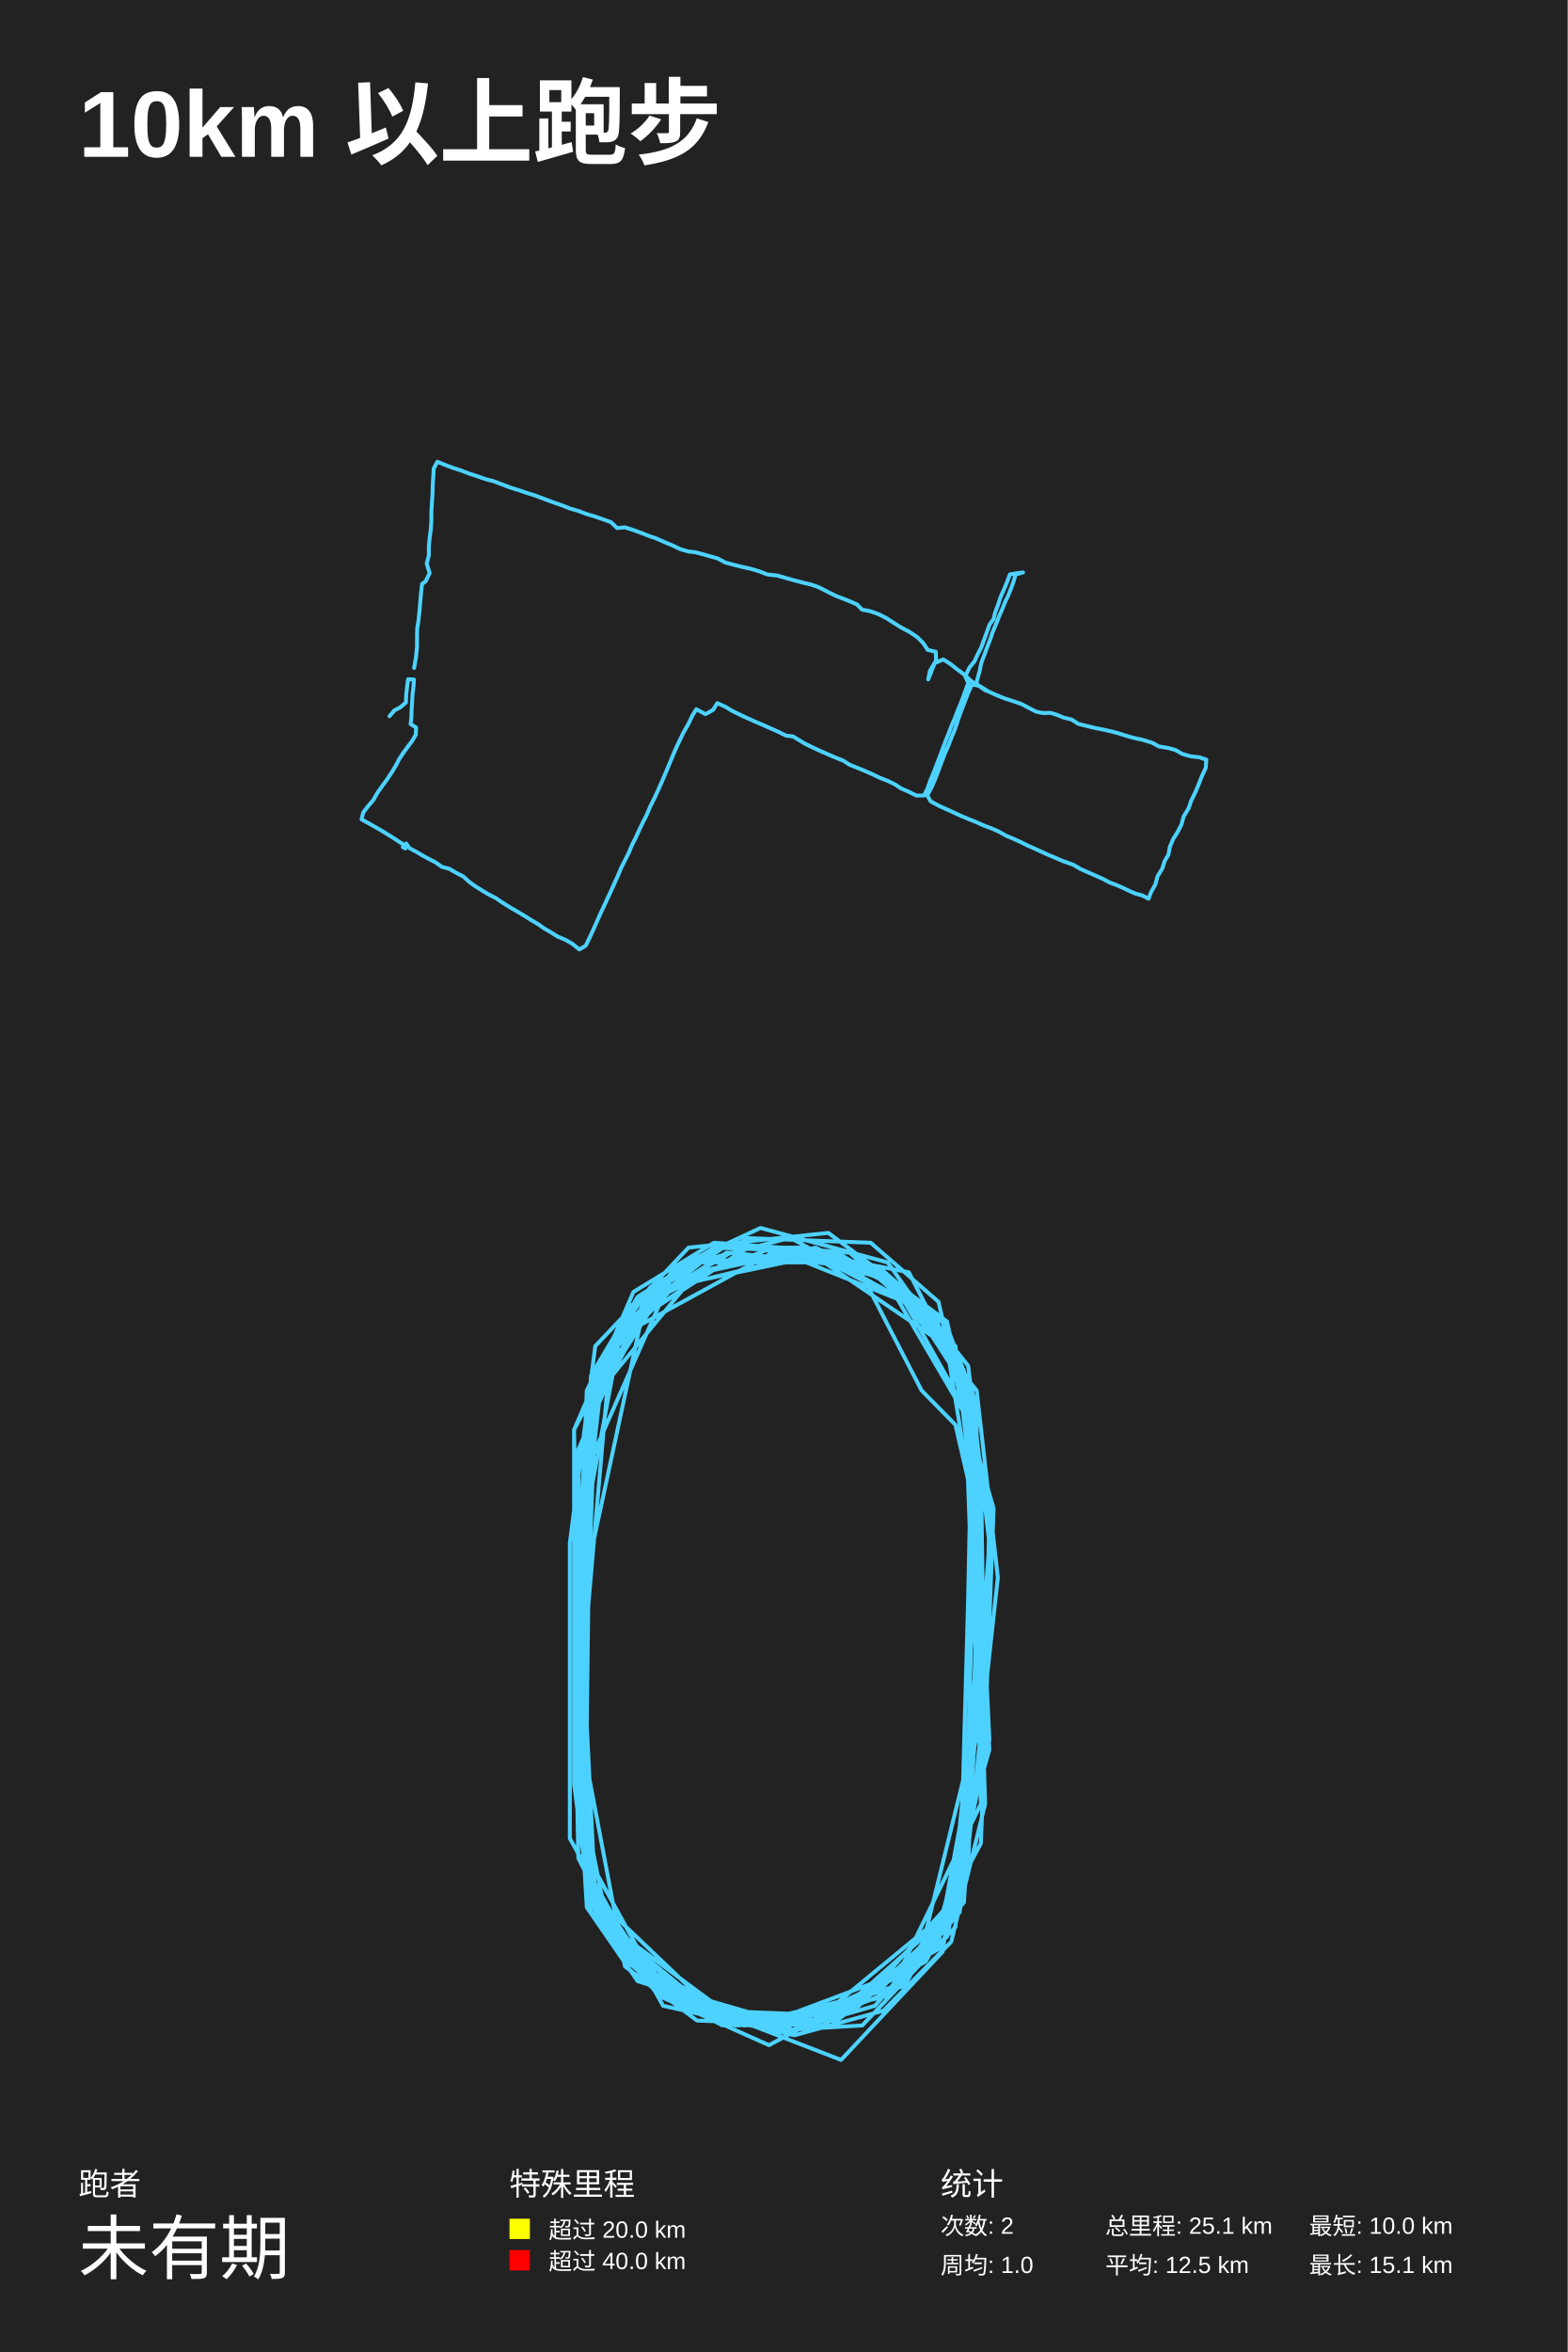
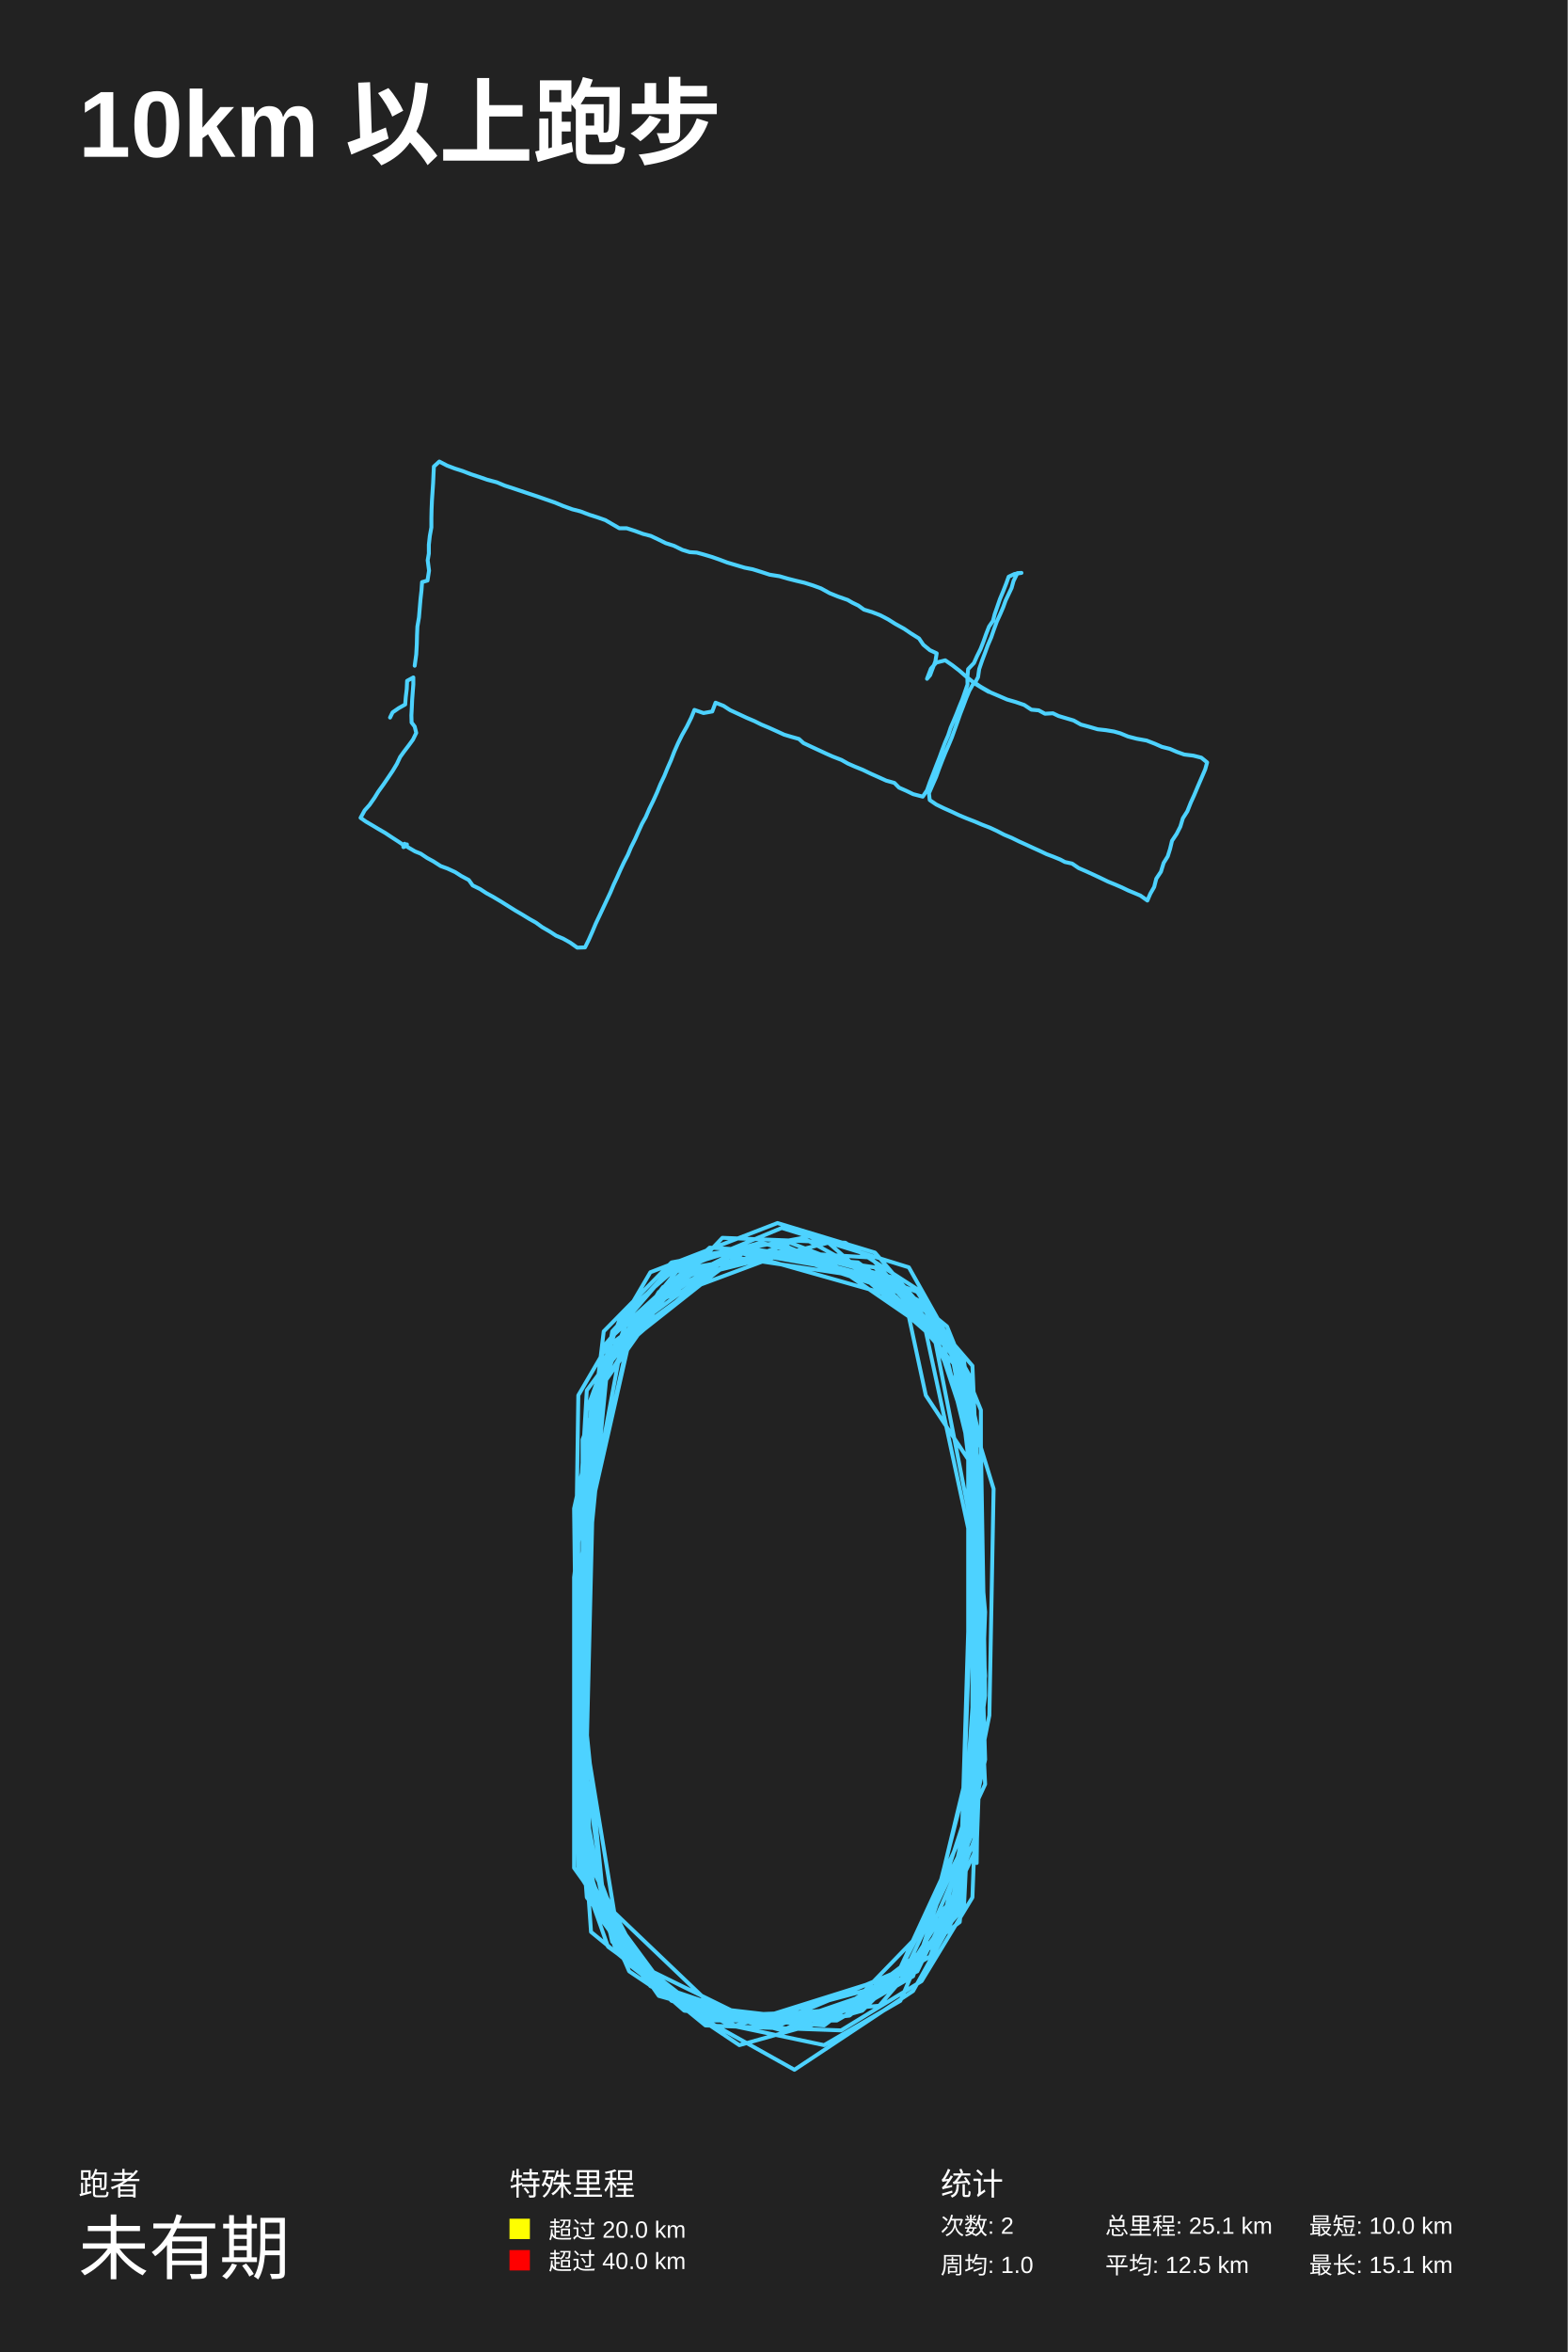
<svg xmlns="http://www.w3.org/2000/svg" baseProfile="full" height="300mm" version="1.1" viewBox="0,0,200,300" width="200mm">
  <defs />
  <rect fill="#222222" height="300" width="200" x="0" y="0" />
  <text fill="#FFFFFF" style="font-size:12px; font-family:Arial; font-weight:bold;" x="10" y="20">10km 以上跑步</text>
  <text fill="#FFFFFF" style="font-size:4px; font-family:Arial" x="10" y="280">跑者</text>
  <text fill="#FFFFFF" style="font-size:9px; font-family:Arial" x="10" y="290">未有期</text>
  <text fill="#FFFFFF" style="font-size:4px; font-family:Arial" x="65" y="280">特殊里程</text>
  <rect fill="yellow" height="2.6" width="2.6" x="65" y="283" />
  <text fill="#FFFFFF" style="font-size:3px; font-family:Arial" x="70" y="285.5">超过 20.0 km</text>
  <rect fill="red" height="2.6" width="2.6" x="65" y="287" />
  <text fill="#FFFFFF" style="font-size:3px; font-family:Arial" x="70" y="289.5">超过 40.0 km</text>
  <text fill="#FFFFFF" style="font-size:4px; font-family:Arial" x="120" y="280">统计</text>
  <text fill="#FFFFFF" style="font-size:3px; font-family:Arial" x="120" y="285">次数: 2</text>
  <text fill="#FFFFFF" style="font-size:3px; font-family:Arial" x="120" y="290">周均: 1.0</text>
  <text fill="#FFFFFF" style="font-size:3px; font-family:Arial" x="141" y="285">总里程: 25.1 km</text>
  <text fill="#FFFFFF" style="font-size:3px; font-family:Arial" x="141" y="290">平均: 12.5 km</text>
  <text fill="#FFFFFF" style="font-size:3px; font-family:Arial" x="167" y="285">最短: 10.0 km</text>
  <text fill="#FFFFFF" style="font-size:3px; font-family:Arial" x="167" y="290">最长: 15.1 km</text>
-   <polyline fill="none" opacity="1" points="52.83,85.202 53.078,83.793 53.202,82.471 53.202,81.206 53.226,80.2 53.4,79.05 53.523,77.872 53.622,76.693 53.721,75.572 53.845,74.48 54.291,74.164 54.81,73.1 54.439,71.893 54.711,70.829 54.711,69.766 54.81,68.616 54.959,67.523 55.033,66.402 55.033,65.252 55.107,64.074 55.181,62.981 55.206,61.86 55.28,60.768 55.33,59.762 55.8,58.899 56.716,59.273 57.78,59.676 58.77,59.992 59.809,60.394 60.799,60.71 61.938,61.113 62.952,61.372 64.091,61.803 65.229,62.234 66.194,62.522 67.184,62.866 68.298,63.211 69.362,63.614 70.426,64.016 71.589,64.419 72.678,64.85 73.767,65.166 74.93,65.597 75.92,65.885 76.984,66.259 77.95,66.603 78.717,67.351 79.731,67.265 80.721,67.581 81.835,67.983 82.775,68.357 83.716,68.673 84.731,69.133 85.72,69.536 86.809,70.053 87.799,70.34 88.616,70.427 89.532,70.657 90.546,70.944 91.561,71.232 92.526,71.749 93.59,72.036 94.753,72.324 95.768,72.554 96.857,72.87 97.896,73.272 99.183,73.416 100.272,73.732 101.312,74.02 102.401,74.307 103.489,74.566 104.479,74.911 105.643,75.515 106.632,76.003 107.845,76.463 108.538,76.751 109.33,77.096 109.973,77.757 111.013,77.958 112.077,78.332 113.092,78.849 113.983,79.424 114.997,80.056 116.037,80.602 117.027,81.264 117.769,82.011 118.363,82.902 119.378,83.132 119.427,84.167 119.031,85.087 118.709,85.949 118.412,86.667 118.635,85.575 119.204,84.598 120.343,84.109 121.283,84.713 122.149,85.403 123.016,86.035 123.931,86.897 125.07,87.559 126.134,88.22 127.173,88.68 128.163,89.082 129.326,89.456 130.316,89.801 131.405,90.375 132.197,90.778 133.063,90.95 134.028,90.922 134.845,91.18 135.687,91.525 136.726,91.784 137.567,92.33 138.731,92.617 139.671,92.847 140.834,93.077 141.824,93.307 142.715,93.537 143.581,93.825 144.72,94.141 145.808,94.371 146.996,94.744 147.838,95.204 149.026,95.405 149.966,95.664 150.808,96.153 151.896,96.469 152.985,96.584 153.901,96.9 153.827,97.935 153.282,99.113 152.886,100.148 152.466,101.125 151.971,102.131 151.649,103.08 151.005,104.143 150.733,105.149 150.238,106.126 149.669,107.017 149.248,108.023 149.075,109.001 148.58,109.834 148.283,110.783 147.665,111.789 147.392,112.823 146.848,113.8 146.526,114.634 145.759,114.232 144.843,113.973 144.051,113.628 143.334,113.283 142.492,112.909 141.577,112.565 140.71,112.105 139.795,111.702 138.83,111.271 137.84,110.84 136.973,110.323 136.033,109.978 135.538,109.805 134.548,109.374 133.707,109.029 132.89,108.656 132.024,108.253 131.108,107.851 130.242,107.42 129.302,106.989 128.336,106.586 127.421,106.069 126.505,105.667 125.515,105.293 124.55,104.862 123.61,104.488 122.644,104.086 121.654,103.626 120.64,103.166 119.699,102.735 118.734,102.218 118.289,101.441 118.808,100.522 119.303,99.372 119.724,98.28 120.12,97.216 120.491,96.239 120.937,95.233 121.308,94.285 121.729,93.25 122.05,92.359 122.397,91.295 122.743,90.375 123.164,89.283 123.535,88.335 124.005,87.3 124.872,87.472 125.787,88.105 125.49,87.817 124.55,87.242 124.698,86.61 124.971,85.604 125.193,84.54 125.589,83.506 125.936,82.557 126.332,81.551 126.678,80.516 127.099,79.539 127.495,78.533 127.891,77.642 128.213,76.808 128.584,76.061 128.93,75.198 129.252,74.336 129.574,73.272 130.514,73.014 129.623,73.129 128.831,73.272 128.485,74.221 128.089,75.17 127.643,76.176 127.322,77.153 126.951,78.13 126.753,78.964 126.233,79.683 125.911,80.602 125.54,81.608 125.193,82.557 124.698,83.534 124.327,84.339 123.684,85.144 123.139,86.265 123.535,87.099 123.189,88.047 122.842,88.996 122.496,89.887 122.125,90.778 121.778,91.698 121.382,92.589 121.036,93.537 120.64,94.486 120.293,95.434 119.922,96.411 119.551,97.389 119.155,98.423 118.734,99.429 118.338,100.55 117.893,101.47 116.903,101.47 115.863,100.953 114.923,100.55 114.205,100.062 113.314,99.631 112.3,99.228 111.335,98.768 110.295,98.309 109.305,97.906 108.365,97.532 107.573,97.015 106.484,96.584 105.618,96.21 104.628,95.779 103.762,95.377 102.698,94.859 102.029,94.457 101.188,93.94 100.272,93.825 99.282,93.336 98.317,92.905 97.352,92.474 96.461,92.1 95.496,91.669 94.555,91.238 93.392,90.663 92.526,90.145 91.511,89.686 90.967,90.548 90.002,91.094 88.839,90.462 88.319,91.295 87.799,92.387 87.156,93.508 86.661,94.543 86.141,95.664 85.696,96.728 85.275,97.734 84.854,98.74 84.409,99.774 83.939,100.838 83.468,101.844 82.949,102.879 82.478,104 82.033,104.862 81.563,105.839 81.117,106.816 80.598,107.851 80.202,108.799 79.756,109.69 79.236,110.725 78.865,111.616 78.42,112.593 77.974,113.599 77.554,114.49 77.133,115.41 76.613,116.502 76.192,117.451 75.698,118.571 75.227,119.577 74.732,120.612 73.916,121.101 72.975,120.353 72.109,119.865 71.144,119.462 70.327,118.945 69.387,118.399 68.62,117.853 67.729,117.336 66.962,116.847 65.996,116.272 65.155,115.784 64.091,115.123 63.249,114.548 62.235,114.03 61.443,113.542 60.527,112.967 59.859,112.478 59.092,111.789 58.25,111.357 57.31,110.811 56.394,110.581 55.577,110.007 54.687,109.547 53.796,109.058 53.127,108.656 52.261,108.196 51.816,107.592 51.519,107.851 51.395,108.052 51.717,108.225 51.865,107.65 51.791,107.908 51.049,107.449 50.257,106.931 49.39,106.385 48.45,105.81 47.683,105.379 46.866,104.919 46.124,104.517 46.346,103.626 46.965,102.821 47.633,102.045 48.128,101.154 48.722,100.321 49.366,99.429 49.984,98.51 50.504,97.647 50.95,96.785 51.445,96.038 52.014,95.262 52.558,94.543 53.053,93.71 53.078,92.79 52.385,92.359 52.484,91.468 52.509,90.548 52.583,89.427 52.632,88.536 52.756,87.501 52.806,86.667 52.063,86.639 51.94,87.559 51.816,88.68 51.791,89.599 51.049,90.232 50.331,90.605 49.687,91.353" stroke="#4DD2FF" stroke-dasharray="none" stroke-linecap="round" stroke-linejoin="round" stroke-width="0.5" />
-   <polyline fill="none" opacity="1" points="122.436,243.907 125.68,218.163 126.221,193.047 120.814,168.558 105.677,157.256 87.836,159.14 75.942,171.698 72.698,196.814 72.698,234.489 84.592,255.837 101.352,259.605 112.705,256.465 121.355,247.675 125.68,230.093 124.599,195.558 121.895,171.698 108.38,159.767 91.08,158.512 80.808,164.791 73.239,182.372 73.779,220.047 75.401,243.907 94.864,258.349 106.758,257.721 120.814,247.047 125.68,223.814 125.139,187.396 120.274,169.814 110.542,161.651 93.242,158.512 82.97,164.163 76.483,173.582 73.779,198.07 73.779,233.233 76.483,245.163 84.051,254.581 100.811,258.977 111.624,255.837 122.977,242.651 125.139,208.117 123.517,177.977 118.111,167.302 108.38,159.767 91.08,159.14 81.348,165.419 75.401,175.465 73.779,211.256 75.401,240.14 81.348,250.814 91.08,257.721 102.973,258.349 113.786,253.954 122.977,239.512 124.058,204.349 122.977,174.837 113.245,161.023 97.027,156.628 86.214,161.651 74.861,187.396 73.239,207.489 73.779,237 80.808,250.814 93.783,258.349 104.055,257.721 120.814,243.907 126.221,221.93 124.599,187.396 119.733,166.047 111.083,158.512 94.323,157.884 80.267,166.675 74.861,177.349 73.239,216.279 74.861,243.279 81.348,252.698 101.352,258.977 120.274,248.302 125.68,221.303 124.058,177.977 119.192,167.93 100.811,157.884 86.214,161.651 75.401,175.465 73.239,214.396 74.861,241.396 84.592,254.581 94.323,258.349 115.408,253.326 125.139,235.116 126.761,192.419 120.814,171.698 105.136,161.023 89.458,161.023 80.808,167.93 73.239,182.372 73.239,227.582 75.401,243.907 92.161,257.721 108.92,256.465 122.977,240.768 126.221,196.814 123.517,174.209 116.489,165.419 106.758,159.767 88.917,161.023 77.023,173.582 74.32,197.442 74.32,231.977 75.942,243.907 82.97,253.326 92.161,258.349 108.92,256.465 121.355,244.535 124.599,215.651 123.517,180.489 115.408,166.047 99.73,159.767 88.917,162.279 77.564,176.093 74.32,213.14 75.401,242.651 81.889,252.07 97.027,258.349 113.245,254.581 125.139,230.093 124.599,206.861 122.977,176.721 116.489,166.675 105.677,161.023 94.323,160.395 84.051,165.419 74.861,179.861 74.32,215.023 74.861,238.884 79.186,249.558 87.836,256.465 99.189,258.977 110.002,258.349 121.895,245.791 124.599,216.279 124.058,191.791 120.274,168.558 105.677,161.023 92.702,159.767 82.97,166.047 76.483,176.721 74.32,200.582 75.401,240.14 81.348,250.186 89.998,256.465 101.352,257.721 112.164,253.954 119.733,245.791 126.221,223.186 123.517,181.116 114.327,165.419 104.055,159.767 88.376,163.535 79.186,169.814 74.861,193.047 73.779,227.582 76.483,244.535 88.376,256.465 104.595,257.721 118.652,248.302 123.517,238.256 124.599,205.605 124.599,179.233 120.814,169.186 112.164,161.651 95.405,159.14 81.889,167.93 74.861,200.582 74.861,238.884 82.97,253.326 97.567,258.977 107.298,262.744 120.274,248.93 123.517,225.698 124.058,191.163 121.895,181.744 117.57,177.349 109.461,161.651 93.242,159.767 83.511,165.419 74.861,179.861 73.779,219.419 79.726,250.814 88.917,257.721 105.136,258.349 121.355,243.907 124.599,211.256 124.599,179.233 115.949,162.279 99.73,159.14 81.348,169.186 75.942,179.233 74.32,223.186 74.861,239.512 84.051,253.326 99.189,257.721 114.327,253.326 121.895,244.535 125.139,211.884 124.058,178.605 115.949,164.791 106.217,159.767 85.133,164.163 75.401,177.349 73.779,220.047 74.861,241.396 84.051,254.581 98.108,260.86 118.111,250.186 122.977,240.768 127.302,201.21 124.599,177.349 113.245,163.535 102.973,159.14 92.161,159.14 82.43,165.419 73.779,184.884 74.32,229.465 77.564,245.791 89.998,256.465 100.811,258.349 115.949,251.442 122.436,242.651 123.517,203.721 124.058,177.349 114.327,164.163 104.055,159.14 84.051,163.535 75.401,176.721 74.861,220.047 75.942,242.023 91.08,256.465 106.758,257.093 119.733,247.675 124.599,221.303 124.599,182.372 121.895,172.326 114.327,163.535 98.648,159.14 83.511,164.791 76.483,173.582 74.32,204.977 75.401,237.628 82.97,251.442 97.027,258.349 117.03,250.814 124.599,220.047" stroke="#4DD2FF" stroke-dasharray="none" stroke-linecap="round" stroke-linejoin="round" stroke-width="0.5" />
+   <polyline fill="none" opacity="1" points="52.905,84.914 53.103,83.477 53.177,82.126 53.202,81.034 53.251,79.913 53.449,78.763 53.548,77.584 53.647,76.406 53.771,75.313 53.845,74.25 54.538,74.049 54.736,72.784 54.563,71.461 54.711,70.599 54.711,69.478 54.835,68.357 55.033,67.265 55.033,66.115 55.058,64.965 55.107,63.815 55.181,62.723 55.256,61.602 55.305,60.509 55.355,59.503 56.048,58.871 57.038,59.388 58.027,59.762 59.017,60.078 60.057,60.48 61.195,60.854 62.185,61.199 63.373,61.515 64.412,61.947 65.477,62.292 66.417,62.608 67.531,62.981 68.57,63.326 69.634,63.7 70.797,64.103 71.837,64.534 73.025,64.965 74.039,65.224 75.178,65.655 76.168,65.971 77.232,66.345 78.073,66.833 79.014,67.38 79.954,67.38 81.018,67.725 82.033,68.098 83.023,68.357 83.939,68.788 84.929,69.277 85.993,69.622 87.057,70.139 87.997,70.427 88.888,70.484 89.73,70.714 90.794,71.03 91.784,71.375 92.774,71.749 93.838,72.065 95.001,72.41 96.016,72.611 97.129,72.956 98.193,73.301 99.456,73.502 100.544,73.819 101.559,74.077 102.648,74.336 103.737,74.681 104.752,75.055 105.841,75.658 106.905,76.089 108.142,76.521 108.736,76.866 109.503,77.239 110.221,77.757 111.26,78.073 112.3,78.475 113.29,78.993 114.205,79.568 115.344,80.2 116.235,80.804 117.249,81.436 117.794,82.241 118.635,82.931 119.501,83.333 119.328,84.368 118.982,85.259 118.66,86.121 118.264,86.581 118.759,85.288 119.452,84.512 120.59,84.224 121.506,84.857 122.397,85.546 123.189,86.236 124.228,87.07 125.342,87.731 126.406,88.335 127.421,88.766 128.485,89.226 129.574,89.542 130.663,89.916 131.578,90.519 132.519,90.605 133.311,91.037 134.325,90.979 135.043,91.324 135.909,91.583 136.973,91.899 137.889,92.416 138.953,92.704 140.042,93.02 141.082,93.135 142.121,93.307 142.938,93.537 143.903,93.94 145.016,94.227 146.279,94.457 147.318,94.859 148.234,95.262 149.248,95.52 150.115,95.894 151.08,96.239 152.243,96.383 153.258,96.641 154.0,97.245 153.753,98.136 153.208,99.401 152.787,100.378 152.342,101.441 151.921,102.361 151.476,103.482 150.907,104.373 150.585,105.437 150.115,106.356 149.521,107.247 149.273,108.282 148.976,109.231 148.456,110.064 148.11,111.185 147.516,112.076 147.244,113.139 146.749,114.002 146.378,114.864 145.487,114.232 144.67,113.887 143.903,113.57 143.136,113.197 142.269,112.823 141.354,112.45 140.463,112.018 139.547,111.587 138.607,111.156 137.617,110.725 136.775,110.15 135.86,109.949 135.266,109.633 134.35,109.259 133.509,108.943 132.667,108.541 131.776,108.138 130.91,107.736 130.019,107.334 129.079,106.874 128.114,106.471 127.173,105.983 126.307,105.58 125.268,105.178 124.327,104.776 123.362,104.402 122.397,104 121.357,103.511 120.392,103.08 119.452,102.62 118.61,102.045 118.511,101.183 118.907,100.263 119.427,99.085 119.798,98.05 120.219,96.958 120.615,95.98 121.036,95.003 121.432,94.055 121.803,93.02 122.125,92.129 122.496,91.065 122.842,90.174 123.263,89.053 123.659,88.105 124.228,87.099 125.193,87.702 126.134,88.248 125.218,87.673 124.377,87.099 124.773,86.38 124.921,85.345 125.292,84.253 125.664,83.276 126.01,82.327 126.456,81.292 126.802,80.286 127.173,79.28 127.619,78.303 127.99,77.441 128.287,76.607 128.658,75.831 129.054,74.997 129.302,74.106 129.797,73.1 130.316,73.071 129.425,73.215 128.683,73.56 128.361,74.451 127.99,75.4 127.569,76.406 127.223,77.412 126.901,78.332 126.678,79.194 126.183,79.913 125.812,80.861 125.466,81.838 125.094,82.787 124.624,83.736 124.253,84.569 123.511,85.345 123.412,86.409 123.436,87.3 123.09,88.306 122.768,89.226 122.397,90.117 122.05,91.008 121.679,91.899 121.283,92.819 120.962,93.796 120.566,94.716 120.194,95.693 119.848,96.641 119.452,97.647 119.056,98.682 118.66,99.688 118.264,100.809 117.72,101.614 116.507,101.298 115.616,100.867 114.7,100.464 114.106,99.861 113.067,99.573 112.052,99.113 111.087,98.682 110.072,98.194 109.082,97.791 108.167,97.389 107.35,96.929 106.236,96.498 105.395,96.124 104.405,95.664 103.539,95.262 102.5,94.773 101.93,94.256 100.916,93.968 100.049,93.71 98.985,93.221 98.094,92.819 97.129,92.416 96.263,91.985 95.248,91.554 94.333,91.123 93.145,90.577 92.303,90.03 91.289,89.628 90.868,90.749 89.754,90.95 88.591,90.548 88.195,91.525 87.626,92.675 87.007,93.767 86.512,94.773 86.017,95.894 85.597,96.986 85.151,97.992 84.755,98.97 84.236,100.062 83.84,101.039 83.345,102.131 82.85,103.137 82.379,104.229 81.909,105.063 81.464,106.04 81.018,107.046 80.499,108.081 80.103,109.029 79.608,109.978 79.162,110.926 78.717,111.932 78.296,112.823 77.875,113.829 77.455,114.72 76.984,115.726 76.514,116.732 75.995,117.824 75.574,118.83 75.104,119.893 74.633,120.842 73.643,120.871 72.753,120.238 71.837,119.721 70.946,119.347 70.154,118.83 69.164,118.255 68.372,117.68 67.555,117.221 66.615,116.646 65.774,116.157 64.808,115.554 63.893,114.979 62.878,114.375 62.037,113.915 61.245,113.398 60.304,112.938 59.809,112.248 58.844,111.731 58.077,111.242 57.087,110.783 56.221,110.466 55.28,109.863 54.489,109.432 53.672,108.886 52.954,108.598 52.063,108.081 51.618,107.621 51.445,107.966 51.469,108.052 51.791,107.937 51.915,107.707 51.618,107.88 50.851,107.362 50.009,106.816 49.143,106.241 48.252,105.724 47.485,105.264 46.693,104.804 46.0,104.316 46.52,103.367 47.138,102.677 47.782,101.758 48.277,100.953 48.92,100.062 49.489,99.228 50.108,98.309 50.628,97.446 51.049,96.555 51.544,95.865 52.137,95.089 52.682,94.342 53.103,93.48 52.905,92.675 52.509,92.157 52.484,91.238 52.533,90.318 52.583,89.226 52.657,88.248 52.731,87.3 52.731,86.409 51.94,86.84 51.89,87.903 51.766,88.909 51.692,89.858 50.875,90.318 50.083,90.864 49.762,91.525" stroke="#4DD2FF" stroke-dasharray="none" stroke-linecap="round" stroke-linejoin="round" stroke-width="0.5" />
+   <polyline fill="none" opacity="1" points="124.599,237.628 125.139,199.326 124.058,174.209 111.624,159.767 99.189,156.0 82.97,162.279 73.779,177.977 73.239,215.651 75.401,246.419 89.998,258.349 107.298,258.977 117.57,252.698 124.058,242.023 125.139,213.14 123.517,177.349 118.652,166.675 102.433,157.884 85.673,161.023 77.023,169.814 73.239,201.21 73.239,238.256 84.051,253.326 100.811,258.977 117.03,251.442 124.599,235.744 125.68,205.605 122.977,174.837 115.949,165.419 99.189,158.512 87.836,160.395 79.186,167.93 74.861,179.861 73.779,215.651 74.32,239.512 79.726,250.186 89.458,257.721 106.758,257.721 116.489,252.07 125.139,225.698 124.599,189.907 121.355,172.326 113.786,162.907 97.027,158.512 85.673,161.651 78.105,169.814 74.32,193.047 74.32,228.837 77.564,245.791 85.673,255.209 97.027,258.349 108.38,257.093 117.57,249.558 124.599,221.93 124.599,186.14 117.57,164.791 107.839,158.512 92.161,157.884 80.267,170.442 75.401,192.419 73.779,227.582 74.861,242.023 84.592,253.954 99.189,258.349 113.786,253.326 125.68,227.582 124.599,204.977 124.058,176.093 115.949,161.651 99.73,156.628 84.592,162.907 77.023,171.698 73.779,194.303 73.779,237.628 77.564,248.302 90.539,257.721 112.164,255.837 122.977,243.279 125.139,199.326 121.895,172.326 111.083,160.395 90.539,159.14 78.105,170.442 73.239,192.419 73.779,236.372 80.808,250.814 89.458,257.093 105.136,258.349 122.436,245.163 125.68,213.768 123.517,176.093 114.327,165.419 94.323,159.767 84.592,164.163 74.861,177.349 73.239,204.977 73.779,238.884 82.43,252.698 98.108,258.349 117.57,250.186 125.139,218.791 125.139,179.861 120.814,169.186 111.624,161.651 94.864,159.14 84.051,164.791 75.401,179.233 74.32,215.023 74.861,237.628 78.645,248.93 87.295,256.465 103.514,258.349 113.786,253.326 124.058,233.233 124.599,198.07 119.192,170.442 110.542,162.907 93.783,160.395 80.267,171.07 74.861,194.93 74.32,230.721 78.105,247.675 91.08,257.721 108.38,256.465 120.814,246.419 125.68,224.442 124.599,188.651 120.274,171.07 111.624,162.907 99.73,159.767 88.376,161.651 79.726,169.186 74.32,198.07 74.32,232.605 76.483,244.535 82.97,253.326 93.242,258.349 105.136,260.86 114.867,255.209 124.058,233.861 124.058,210 123.517,179.861 116.489,165.419 99.189,159.767 87.295,162.279 78.645,171.07 74.861,183 74.32,222.558 77.564,245.791 85.673,253.954 95.945,257.721 106.758,256.465 116.489,250.186 122.436,240.768 125.139,202.465 118.111,169.814 109.461,162.279 98.648,160.395 83.511,166.047 76.483,175.465 74.32,210 74.32,238.884 83.511,253.326 93.783,258.349 114.867,252.698 121.895,243.907 125.68,216.279 125.139,184.256 122.977,174.209 117.03,164.791 100.811,158.512 85.673,164.163 75.942,177.977 74.861,222.558 79.186,248.93 86.755,255.837 101.352,264.0 116.489,253.954 122.436,243.279 123.517,208.117 123.517,186.14 118.111,177.977 115.949,167.93 104.055,159.767 87.836,161.651 77.023,174.837 73.779,202.465 74.861,241.396 84.051,254.581 99.73,258.977 114.867,252.698 124.058,233.233 125.139,189.279 122.977,173.582 105.677,158.512 90.539,162.279 77.564,173.582 74.861,201.21 74.32,233.861 80.267,249.558 88.376,255.837 104.595,257.721 118.652,249.558 124.599,233.861 124.058,189.279 122.436,173.582 111.624,161.651 94.864,159.767 77.564,172.326 74.32,198.698 73.779,236.372 80.267,251.442 94.323,260.86 110.002,256.465 120.814,245.791 126.221,218.791 126.761,189.907 121.355,172.326 108.38,161.023 97.027,158.512 86.755,161.651 76.483,174.209 74.32,207.489 75.401,240.768 85.133,253.954 94.864,257.721 106.217,257.093 119.733,247.675 124.599,226.326 124.599,182.372 121.355,172.326 109.461,161.023 93.783,159.767 77.564,171.698 74.32,198.698 74.861,237 81.889,250.814 95.945,257.721 115.949,251.442 122.436,242.651 124.058,199.326 124.058,177.349 118.111,167.302 109.461,161.023 93.242,159.767 79.726,169.186 74.32,183.628 74.32,215.651 77.023,242.651 92.161,257.093 107.839,256.465 122.436,241.396" stroke="#4DD2FF" stroke-dasharray="none" stroke-linecap="round" stroke-linejoin="round" stroke-width="0.5" />
</svg>
